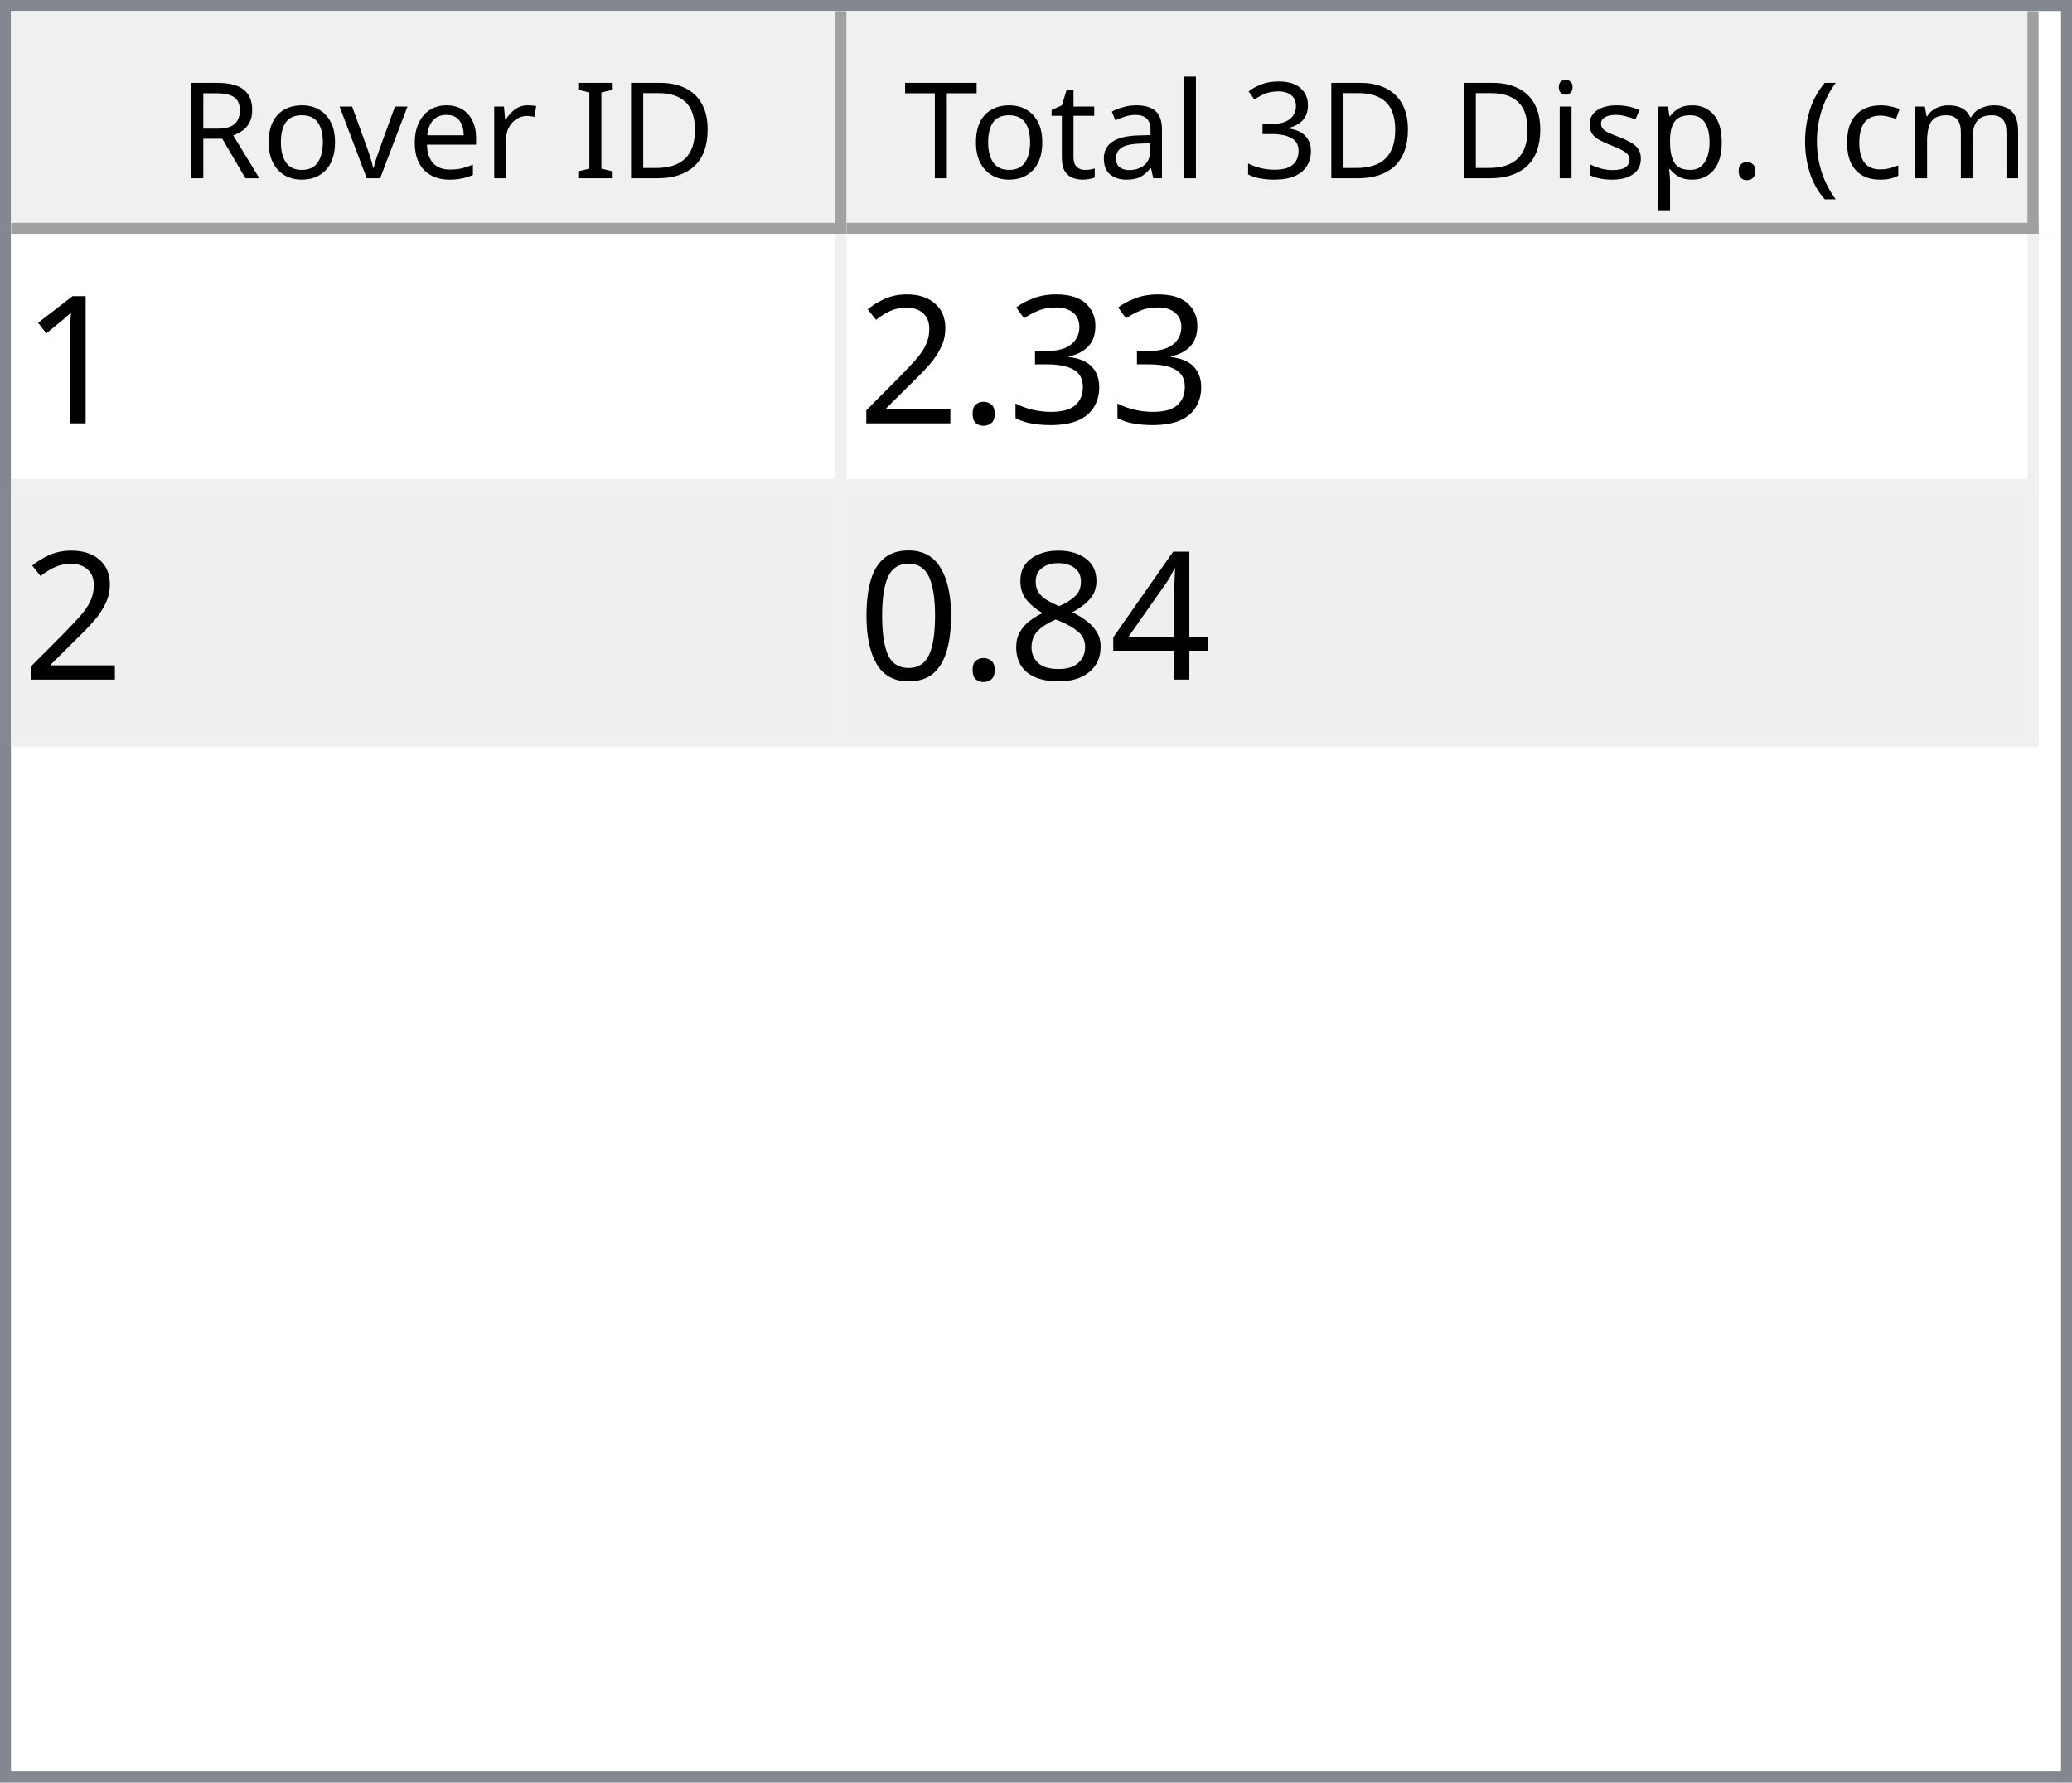
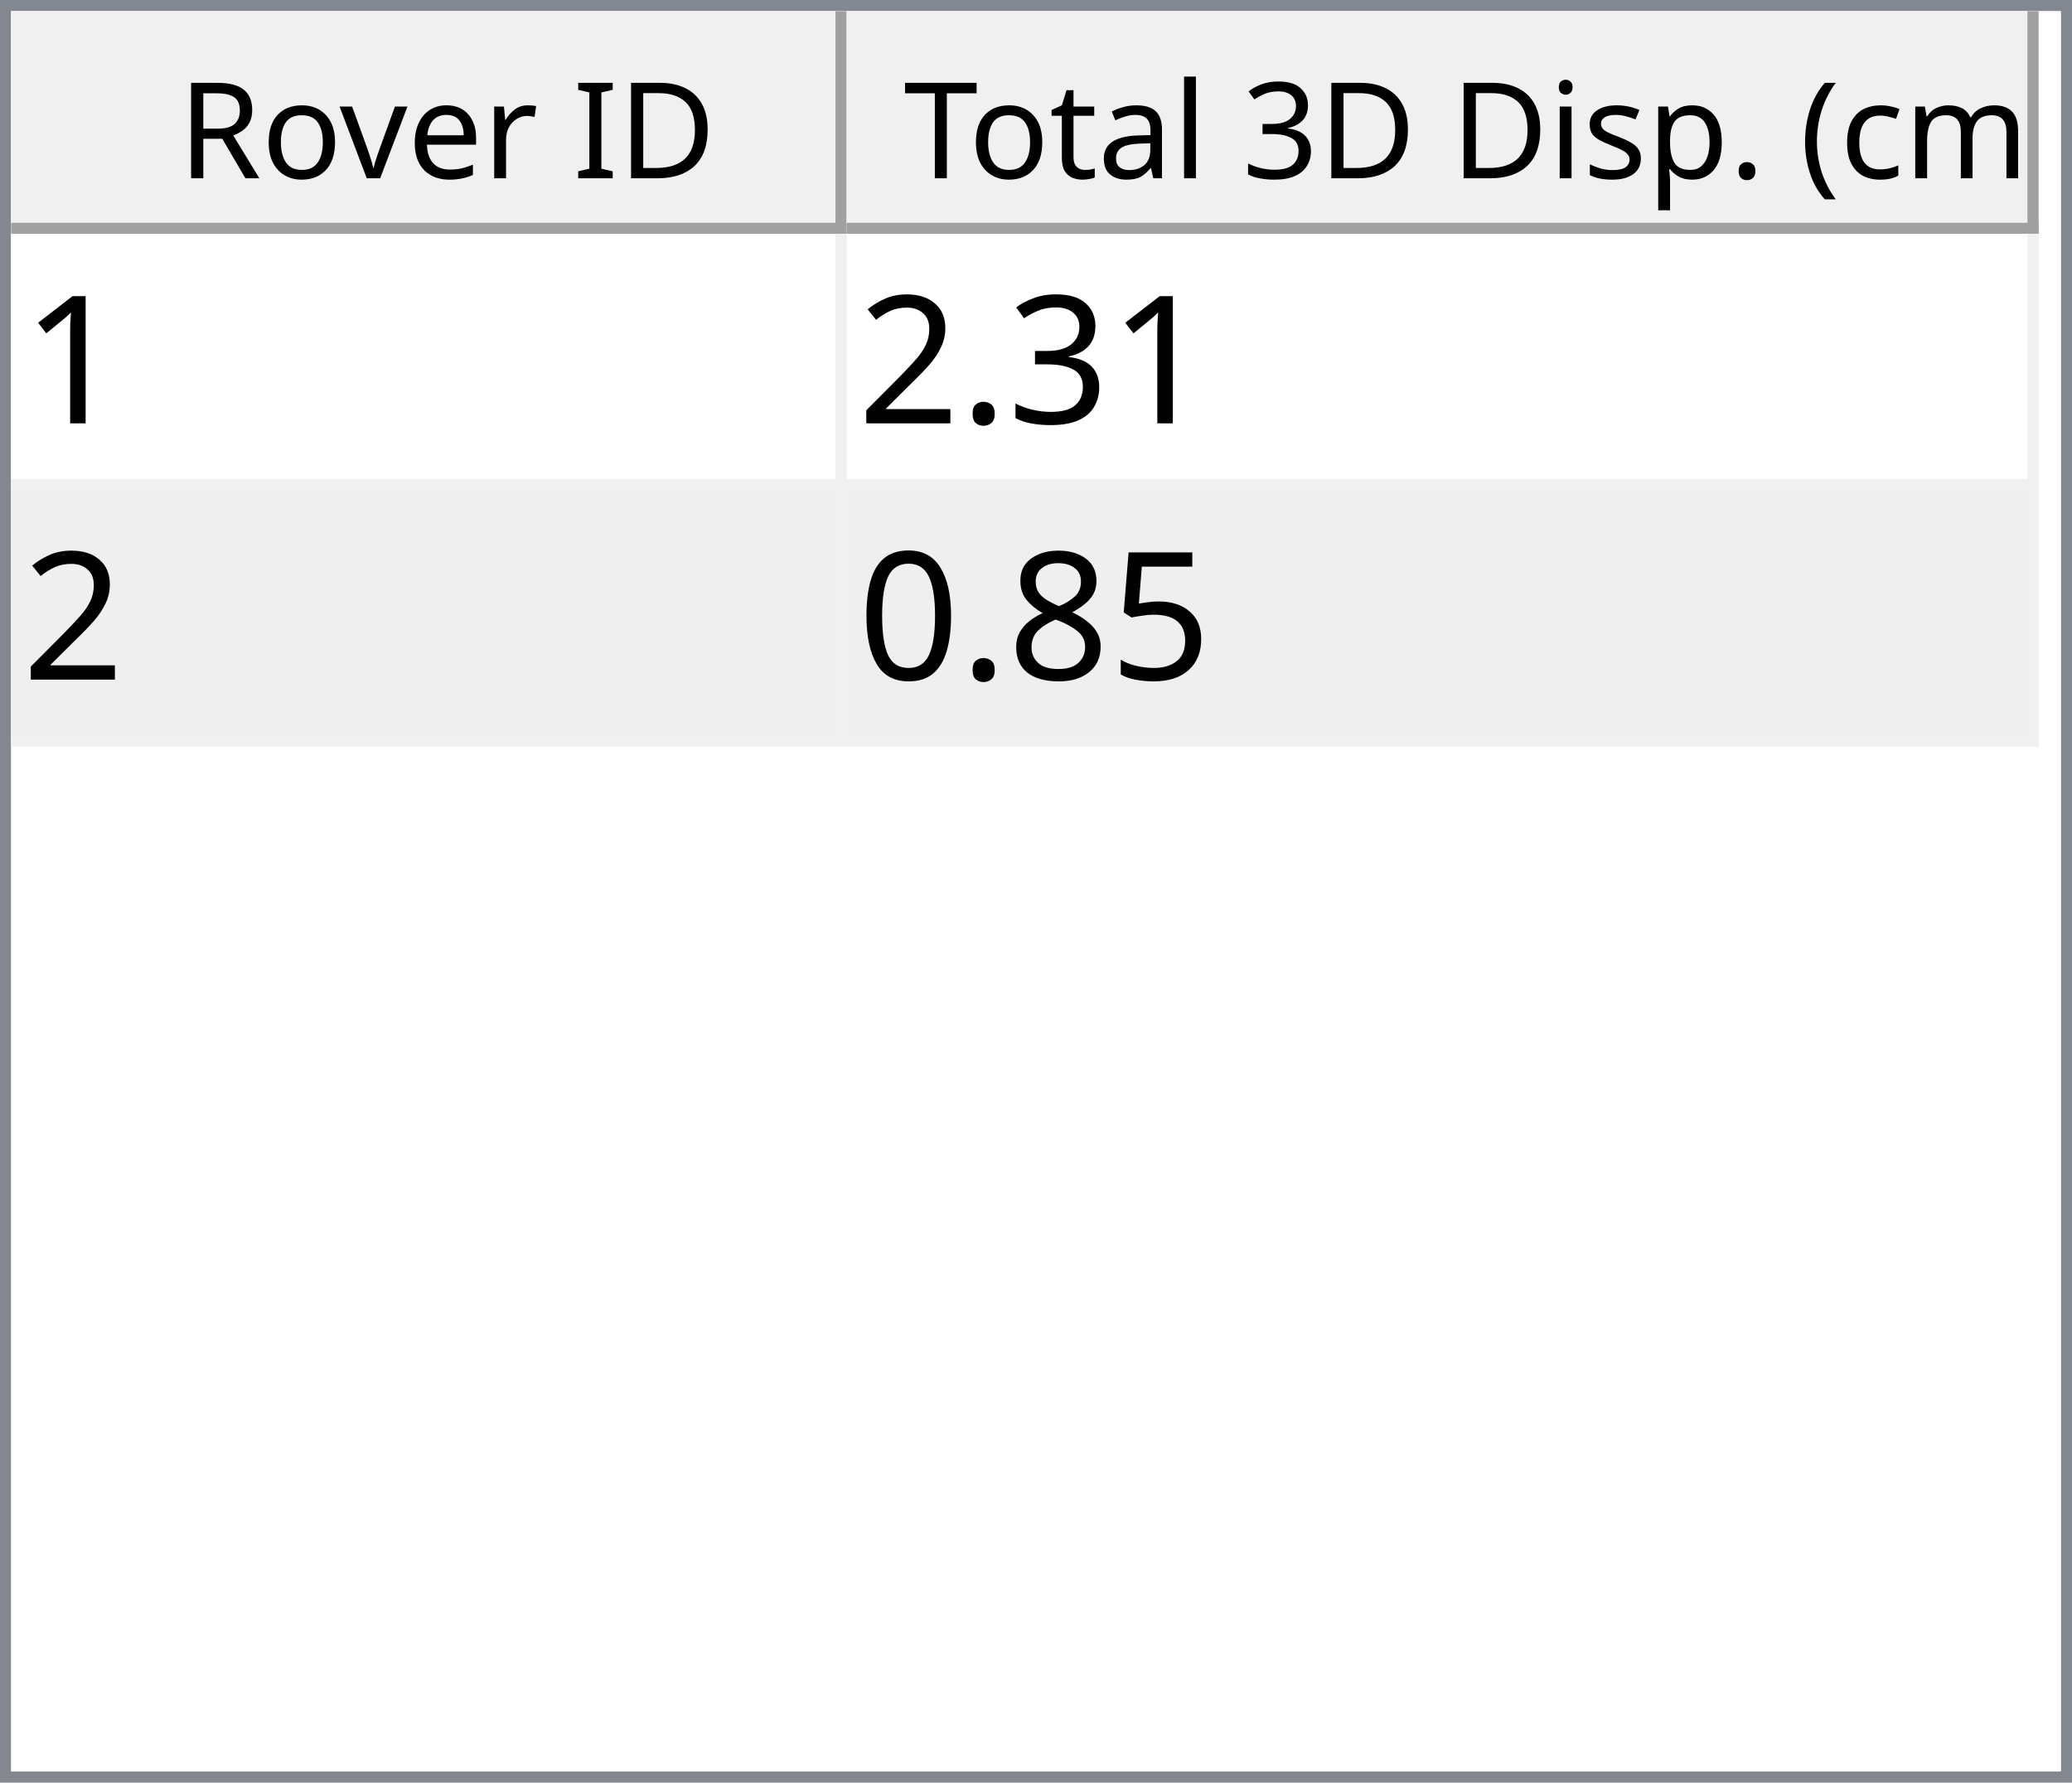
<svg xmlns="http://www.w3.org/2000/svg" style="fill-opacity:1; color-rendering:auto; color-interpolation:auto; text-rendering:auto; stroke:black; stroke-linecap:square; stroke-miterlimit:10; shape-rendering:auto; stroke-opacity:1; fill:black; stroke-dasharray:none; font-weight:normal; stroke-width:1; font-family:'Dialog'; font-style:normal; stroke-linejoin:miter; font-size:12px; stroke-dashoffset:0; image-rendering:auto;" width="186" height="160">
  <defs id="genericDefs" />
  <g>
    <defs id="defs1">
      <clipPath clipPathUnits="userSpaceOnUse" id="clipPath1">
        <path d="M0 0 L186 0 L186 160 L0 160 L0 0 Z" />
      </clipPath>
      <clipPath clipPathUnits="userSpaceOnUse" id="clipPath2">
        <path d="M0 0 L0 160 L186 160 L186 0 Z" />
      </clipPath>
      <clipPath clipPathUnits="userSpaceOnUse" id="clipPath3">
        <path d="M0 0 L0 20 L184 20 L184 0 Z" />
      </clipPath>
      <clipPath clipPathUnits="userSpaceOnUse" id="clipPath4">
        <path d="M0 0 L0 20 L75 20 L75 0 Z" />
      </clipPath>
      <clipPath clipPathUnits="userSpaceOnUse" id="clipPath5">
        <path d="M1 1 L1 19 L74 19 L74 1 Z" />
      </clipPath>
      <clipPath clipPathUnits="userSpaceOnUse" id="clipPath6">
        <path d="M0 0 L0 18 L73 18 L73 0 Z" />
      </clipPath>
      <clipPath clipPathUnits="userSpaceOnUse" id="clipPath7">
        <path d="M-0.5 -0.5 L-0.5 19.5 L74.5 19.5 L74.5 -0.5 Z" />
      </clipPath>
      <clipPath clipPathUnits="userSpaceOnUse" id="clipPath8">
        <path d="M0 0 L0 20 L107 20 L107 0 Z" />
      </clipPath>
      <clipPath clipPathUnits="userSpaceOnUse" id="clipPath9">
        <path d="M1 1 L1 19 L106 19 L106 1 Z" />
      </clipPath>
      <clipPath clipPathUnits="userSpaceOnUse" id="clipPath10">
        <path d="M0 0 L0 18 L105 18 L105 0 Z" />
      </clipPath>
      <clipPath clipPathUnits="userSpaceOnUse" id="clipPath11">
        <path d="M-0.5 -0.5 L-0.5 19.5 L106.5 19.5 L106.5 -0.5 Z" />
      </clipPath>
      <clipPath clipPathUnits="userSpaceOnUse" id="clipPath12">
        <path d="M0 0 L0 138 L184 138 L184 0 Z" />
      </clipPath>
      <clipPath clipPathUnits="userSpaceOnUse" id="clipPath13">
        <path d="M0 0 L0 46 L182 46 L182 0 Z" />
      </clipPath>
      <clipPath clipPathUnits="userSpaceOnUse" id="clipPath14">
        <path d="M-0.5 -0.5 L-0.5 45.5 L181.5 45.5 L181.5 -0.5 Z" />
      </clipPath>
      <clipPath clipPathUnits="userSpaceOnUse" id="clipPath15">
        <path d="M0 0 L0 22 L74 22 L74 0 Z" />
      </clipPath>
      <clipPath clipPathUnits="userSpaceOnUse" id="clipPath16">
        <path d="M0 0 L0 22 L106 22 L106 0 Z" />
      </clipPath>
      <font horiz-adv-x="64.551" id="font1">
        <font-face ascent="107.91" descent="25.098" units-per-em="100" style="font-style:normal; font-family:Segoe UI; font-weight:normal;" />
        <missing-glyph horiz-adv-x="64.551" d="M8.109 0 L8.109 68.266 L56.453 68.266 L56.453 0 L8.109 0 ZM15.328 7.234 L49.219 7.234 L49.219 61.031 L15.328 61.031 L15.328 7.234 Z" />
        <glyph unicode="D" horiz-adv-x="70.117" d="M9.188 0 L9.188 70.016 L28.516 70.016 Q65.531 70.016 65.531 35.891 Q65.531 19.672 55.25 9.836 Q44.969 0 27.734 0 L9.188 0 ZM17.391 62.594 L17.391 7.422 L27.828 7.422 Q41.609 7.422 49.273 14.797 Q56.938 22.172 56.938 35.688 Q56.938 62.594 28.328 62.594 L17.391 62.594 Z" />
        <glyph unicode="I" horiz-adv-x="26.611" d="M17.391 0 L9.188 0 L9.188 70.016 L17.391 70.016 L17.391 0 Z" />
        <glyph unicode=" " horiz-adv-x="27.393" d="" />
        <glyph unicode="r" horiz-adv-x="34.766" d="M34.188 41.891 Q32.078 43.5 28.125 43.5 Q23 43.5 19.555 38.672 Q16.109 33.844 16.109 25.484 L16.109 0 L8.109 0 L8.109 50 L16.109 50 L16.109 39.703 L16.312 39.703 Q18.016 44.969 21.531 47.922 Q25.047 50.875 29.391 50.875 Q32.516 50.875 34.188 50.203 L34.188 41.891 Z" />
        <glyph unicode="e" horiz-adv-x="52.295" d="M48.297 23 L12.984 23 Q13.188 14.656 17.484 10.109 Q21.781 5.562 29.297 5.562 Q37.75 5.562 44.828 11.141 L44.828 3.609 Q38.234 -1.172 27.391 -1.172 Q16.797 -1.172 10.742 5.641 Q4.688 12.453 4.688 24.812 Q4.688 36.469 11.305 43.82 Q17.922 51.172 27.734 51.172 Q37.547 51.172 42.922 44.828 Q48.297 38.484 48.297 27.203 L48.297 23 ZM40.094 29.781 Q40.047 36.719 36.75 40.578 Q33.453 44.438 27.594 44.438 Q21.922 44.438 17.969 40.383 Q14.016 36.328 13.094 29.781 L40.094 29.781 Z" />
        <glyph unicode="v" horiz-adv-x="47.9" d="M47.406 50 L27.484 0 L19.625 0 L0.688 50 L9.469 50 L22.172 13.672 Q23.578 9.672 23.922 6.688 L24.125 6.688 Q24.609 10.453 25.688 13.484 L38.969 50 L47.406 50 Z" />
        <glyph unicode="o" horiz-adv-x="58.594" d="M29 -1.172 Q17.922 -1.172 11.305 5.836 Q4.688 12.844 4.688 24.422 Q4.688 37.016 11.57 44.094 Q18.453 51.172 30.172 51.172 Q41.359 51.172 47.633 44.289 Q53.906 37.406 53.906 25.203 Q53.906 13.234 47.141 6.031 Q40.375 -1.172 29 -1.172 ZM29.594 44.438 Q21.875 44.438 17.383 39.188 Q12.891 33.938 12.891 24.703 Q12.891 15.828 17.43 10.695 Q21.969 5.562 29.594 5.562 Q37.359 5.562 41.531 10.594 Q45.703 15.625 45.703 24.906 Q45.703 34.281 41.531 39.359 Q37.359 44.438 29.594 44.438 Z" />
        <glyph unicode="R" horiz-adv-x="59.814" d="M59.375 0 L49.609 0 L37.891 19.625 Q36.281 22.359 34.766 24.289 Q33.25 26.219 31.664 27.438 Q30.078 28.656 28.25 29.219 Q26.422 29.781 24.125 29.781 L17.391 29.781 L17.391 0 L9.188 0 L9.188 70.016 L30.078 70.016 Q34.672 70.016 38.555 68.867 Q42.438 67.719 45.289 65.375 Q48.141 63.031 49.758 59.547 Q51.375 56.062 51.375 51.375 Q51.375 47.703 50.273 44.656 Q49.172 41.609 47.148 39.211 Q45.125 36.812 42.266 35.133 Q39.406 33.453 35.844 32.516 L35.844 32.328 Q37.594 31.547 38.891 30.547 Q40.188 29.547 41.359 28.18 Q42.531 26.812 43.68 25.078 Q44.828 23.344 46.234 21.047 L59.375 0 ZM17.391 62.594 L17.391 37.203 L28.516 37.203 Q31.594 37.203 34.203 38.133 Q36.812 39.062 38.719 40.797 Q40.625 42.531 41.703 45.047 Q42.781 47.562 42.781 50.688 Q42.781 56.297 39.141 59.445 Q35.5 62.594 28.609 62.594 L17.391 62.594 Z" />
        <glyph unicode=")" horiz-adv-x="30.176" d="M8.297 -15.922 L1.172 -15.922 Q16.406 2.344 16.406 26.812 Q16.406 51.469 1.078 70.016 L8.297 70.016 Q23.531 52.156 23.531 26.703 Q23.531 1.375 8.297 -15.922 Z" />
        <glyph unicode="m" horiz-adv-x="86.133" d="M79.109 0 L71.094 0 L71.094 28.719 Q71.094 37.016 68.531 40.727 Q65.969 44.438 59.906 44.438 Q54.781 44.438 51.195 39.75 Q47.609 35.062 47.609 28.516 L47.609 0 L39.594 0 L39.594 29.688 Q39.594 44.438 28.219 44.438 Q22.953 44.438 19.531 40.016 Q16.109 35.594 16.109 28.516 L16.109 0 L8.109 0 L8.109 50 L16.109 50 L16.109 42.094 L16.312 42.094 Q21.625 51.172 31.844 51.172 Q36.969 51.172 40.773 48.312 Q44.578 45.453 46 40.828 Q51.562 51.172 62.594 51.172 Q79.109 51.172 79.109 30.812 L79.109 0 Z" />
        <glyph unicode="c" horiz-adv-x="46.191" d="M42.188 2.297 Q36.422 -1.172 28.516 -1.172 Q17.828 -1.172 11.258 5.789 Q4.688 12.75 4.688 23.828 Q4.688 36.188 11.766 43.68 Q18.844 51.172 30.672 51.172 Q37.25 51.172 42.281 48.734 L42.281 40.531 Q36.719 44.438 30.375 44.438 Q22.703 44.438 17.797 38.945 Q12.891 33.453 12.891 24.516 Q12.891 15.719 17.508 10.641 Q22.125 5.562 29.891 5.562 Q36.422 5.562 42.188 9.906 L42.188 2.297 Z" />
        <glyph unicode="(" horiz-adv-x="30.176" d="M29.109 -15.922 L21.969 -15.922 Q6.844 1.375 6.844 26.703 Q6.844 52.156 21.969 70.016 L29.203 70.016 Q13.875 51.469 13.875 26.812 Q13.875 2.344 29.109 -15.922 Z" />
        <glyph unicode="." horiz-adv-x="21.68" d="M10.891 -1.078 Q8.641 -1.078 7.055 0.539 Q5.469 2.156 5.469 4.391 Q5.469 6.641 7.055 8.273 Q8.641 9.906 10.891 9.906 Q13.188 9.906 14.797 8.273 Q16.406 6.641 16.406 4.391 Q16.406 2.156 14.797 0.539 Q13.188 -1.078 10.891 -1.078 Z" />
        <glyph unicode="p" horiz-adv-x="58.789" d="M16.312 7.234 L16.109 7.234 L16.109 -23 L8.109 -23 L8.109 50 L16.109 50 L16.109 41.219 L16.312 41.219 Q22.219 51.172 33.594 51.172 Q43.266 51.172 48.688 44.461 Q54.109 37.75 54.109 26.469 Q54.109 13.922 48 6.375 Q41.891 -1.172 31.297 -1.172 Q21.578 -1.172 16.312 7.234 ZM16.109 27.391 L16.109 20.406 Q16.109 14.203 20.141 9.883 Q24.172 5.562 30.375 5.562 Q37.641 5.562 41.773 11.133 Q45.906 16.703 45.906 26.609 Q45.906 34.969 42.047 39.703 Q38.188 44.438 31.594 44.438 Q24.609 44.438 20.359 39.578 Q16.109 34.719 16.109 27.391 Z" />
        <glyph unicode="s" horiz-adv-x="42.432" d="M5.078 1.812 L5.078 10.406 Q11.625 5.562 19.484 5.562 Q30.031 5.562 30.031 12.594 Q30.031 14.594 29.125 15.992 Q28.219 17.391 26.68 18.461 Q25.141 19.531 23.07 20.383 Q21 21.234 18.609 22.172 Q15.281 23.484 12.766 24.828 Q10.25 26.172 8.57 27.859 Q6.891 29.547 6.031 31.695 Q5.172 33.844 5.172 36.719 Q5.172 40.234 6.789 42.945 Q8.406 45.656 11.086 47.484 Q13.766 49.312 17.211 50.242 Q20.656 51.172 24.312 51.172 Q30.812 51.172 35.938 48.922 L35.938 40.828 Q30.422 44.438 23.25 44.438 Q21 44.438 19.195 43.922 Q17.391 43.406 16.094 42.477 Q14.797 41.547 14.086 40.258 Q13.375 38.969 13.375 37.406 Q13.375 35.453 14.086 34.133 Q14.797 32.812 16.164 31.789 Q17.531 30.766 19.484 29.938 Q21.438 29.109 23.922 28.125 Q27.25 26.859 29.883 25.516 Q32.516 24.172 34.375 22.484 Q36.234 20.797 37.234 18.602 Q38.234 16.406 38.234 13.375 Q38.234 9.672 36.602 6.938 Q34.969 4.203 32.234 2.398 Q29.5 0.594 25.93 -0.289 Q22.359 -1.172 18.453 -1.172 Q10.75 -1.172 5.078 1.812 Z" />
        <glyph unicode="i" horiz-adv-x="24.219" d="M12.203 62.703 Q10.062 62.703 8.547 64.164 Q7.031 65.625 7.031 67.875 Q7.031 70.125 8.547 71.609 Q10.062 73.094 12.203 73.094 Q14.406 73.094 15.945 71.609 Q17.484 70.125 17.484 67.875 Q17.484 65.719 15.945 64.211 Q14.406 62.703 12.203 62.703 ZM16.109 0 L8.109 0 L8.109 50 L16.109 50 L16.109 0 Z" />
        <glyph unicode="3" horiz-adv-x="53.906" d="M46.531 19.828 Q46.531 15.094 44.75 11.211 Q42.969 7.328 39.719 4.57 Q36.469 1.812 31.93 0.297 Q27.391 -1.219 21.922 -1.219 Q11.922 -1.219 6 2.594 L6 11.188 Q13.094 5.609 22.219 5.609 Q25.875 5.609 28.828 6.539 Q31.781 7.469 33.906 9.227 Q36.031 10.984 37.18 13.477 Q38.328 15.969 38.328 19.094 Q38.328 32.812 18.797 32.812 L12.984 32.812 L12.984 39.594 L18.5 39.594 Q35.797 39.594 35.797 52.484 Q35.797 64.406 22.609 64.406 Q15.188 64.406 8.688 59.422 L8.688 67.188 Q15.375 71.188 24.609 71.188 Q29 71.188 32.57 69.969 Q36.141 68.75 38.68 66.555 Q41.219 64.359 42.609 61.281 Q44 58.203 44 54.5 Q44 40.672 30.031 36.719 L30.031 36.531 Q33.594 36.141 36.625 34.797 Q39.656 33.453 41.852 31.305 Q44.047 29.156 45.289 26.25 Q46.531 23.344 46.531 19.828 Z" />
        <glyph unicode="l" horiz-adv-x="24.219" d="M16.109 0 L8.109 0 L8.109 74.031 L16.109 74.031 L16.109 0 Z" />
        <glyph unicode="a" horiz-adv-x="50.879" d="M43.891 0 L35.891 0 L35.891 7.812 L35.688 7.812 Q30.469 -1.172 20.312 -1.172 Q12.844 -1.172 8.617 2.781 Q4.391 6.734 4.391 13.281 Q4.391 27.297 20.906 29.594 L35.891 31.688 Q35.891 44.438 25.594 44.438 Q16.547 44.438 9.281 38.281 L9.281 46.484 Q16.656 51.172 26.266 51.172 Q43.891 51.172 43.891 32.516 L43.891 0 ZM35.891 25.297 L23.828 23.641 Q18.266 22.859 15.43 20.875 Q12.594 18.891 12.594 13.875 Q12.594 10.203 15.211 7.883 Q17.828 5.562 22.172 5.562 Q28.125 5.562 32.008 9.742 Q35.891 13.922 35.891 20.312 L35.891 25.297 Z" />
        <glyph unicode="t" horiz-adv-x="33.887" d="M31.297 0.484 Q28.469 -1.078 23.828 -1.078 Q10.688 -1.078 10.688 13.578 L10.688 43.172 L2.094 43.172 L2.094 50 L10.688 50 L10.688 62.203 L18.703 64.797 L18.703 50 L31.297 50 L31.297 43.172 L18.703 43.172 L18.703 14.984 Q18.703 9.969 20.414 7.82 Q22.125 5.672 26.078 5.672 Q29.109 5.672 31.297 7.328 L31.297 0.484 Z" />
        <glyph unicode="T" horiz-adv-x="52.393" d="M50.594 62.594 L30.375 62.594 L30.375 0 L22.172 0 L22.172 62.594 L2 62.594 L2 70.016 L50.594 70.016 L50.594 62.594 Z" />
      </font>
      <font horiz-adv-x="75.0" id="font2">
        <font-face ascent="100.537" descent="21.973" units-per-em="100" style="font-style:normal; font-family:sans-serif; font-weight:normal;" />
        <missing-glyph horiz-adv-x="75.0" d="M12.5 0 L12.5 62.5 L62.5 62.5 L62.5 0 L12.5 0 ZM14.062 1.562 L60.938 1.562 L60.938 60.938 L14.062 60.938 L14.062 1.562 Z" />
        <glyph unicode="1" horiz-adv-x="55.615" d="M37.25 0 L28.469 0 L28.469 56 Q25.297 52.984 20.141 49.953 Q14.984 46.922 10.891 45.406 L10.891 53.906 Q18.266 57.375 23.781 62.305 Q29.297 67.234 31.594 71.875 L37.25 71.875 L37.25 0 Z" />
        <glyph unicode="3" horiz-adv-x="55.615" d="M4.203 18.891 L12.984 20.062 Q14.5 12.594 18.141 9.297 Q21.781 6 27 6 Q33.203 6 37.477 10.297 Q41.75 14.594 41.75 20.953 Q41.75 27 37.797 30.93 Q33.844 34.859 27.734 34.859 Q25.25 34.859 21.531 33.891 L22.516 41.609 Q23.391 41.5 23.922 41.5 Q29.547 41.5 34.039 44.43 Q38.531 47.359 38.531 53.469 Q38.531 58.297 35.258 61.477 Q31.984 64.656 26.812 64.656 Q21.688 64.656 18.266 61.43 Q14.844 58.203 13.875 51.766 L5.078 53.328 Q6.688 62.156 12.398 67.016 Q18.109 71.875 26.609 71.875 Q32.469 71.875 37.398 69.359 Q42.328 66.844 44.945 62.5 Q47.562 58.156 47.562 53.266 Q47.562 48.641 45.07 44.828 Q42.578 41.016 37.703 38.766 Q44.047 37.312 47.562 32.695 Q51.078 28.078 51.078 21.141 Q51.078 11.766 44.242 5.25 Q37.406 -1.266 26.953 -1.266 Q17.531 -1.266 11.305 4.352 Q5.078 9.969 4.203 18.891 Z" />
        <glyph unicode="." horiz-adv-x="27.783" d="M9.078 0 L9.078 10.016 L19.094 10.016 L19.094 0 L9.078 0 Z" />
        <glyph unicode="2" horiz-adv-x="55.615" d="M50.344 8.453 L50.344 0 L3.031 0 Q2.938 3.172 4.047 6.109 Q5.859 10.938 9.836 15.625 Q13.812 20.312 21.344 26.469 Q33.016 36.031 37.117 41.625 Q41.219 47.219 41.219 52.203 Q41.219 57.422 37.477 61.008 Q33.734 64.594 27.734 64.594 Q21.391 64.594 17.578 60.789 Q13.766 56.984 13.719 50.25 L4.688 51.172 Q5.609 61.281 11.664 66.578 Q17.719 71.875 27.938 71.875 Q38.234 71.875 44.242 66.164 Q50.25 60.453 50.25 52 Q50.25 47.703 48.492 43.555 Q46.734 39.406 42.656 34.812 Q38.578 30.219 29.109 22.219 Q21.188 15.578 18.945 13.211 Q16.703 10.844 15.234 8.453 L50.344 8.453 Z" />
-         <glyph unicode="4" horiz-adv-x="55.615" d="M32.328 0 L32.328 17.141 L1.266 17.141 L1.266 25.203 L33.938 71.578 L41.109 71.578 L41.109 25.203 L50.781 25.203 L50.781 17.141 L41.109 17.141 L41.109 0 L32.328 0 ZM32.328 25.203 L32.328 57.469 L9.906 25.203 L32.328 25.203 Z" />
+         <glyph unicode="5" horiz-adv-x="55.615" d="M4.156 18.75 L13.375 19.531 Q14.406 12.797 18.141 9.398 Q21.875 6 27.156 6 Q33.5 6 37.891 10.789 Q42.281 15.578 42.281 23.484 Q42.281 31 38.062 35.352 Q33.844 39.703 27 39.703 Q22.75 39.703 19.336 37.773 Q15.922 35.844 13.969 32.766 L5.719 33.844 L12.641 70.609 L48.25 70.609 L48.25 62.203 L19.672 62.203 L15.828 42.969 Q22.266 47.469 29.344 47.469 Q38.719 47.469 45.164 40.969 Q51.609 34.469 51.609 24.266 Q51.609 14.547 45.953 7.469 Q39.062 -1.219 27.156 -1.219 Q17.391 -1.219 11.211 4.25 Q5.031 9.719 4.156 18.75 Z" />
        <glyph unicode="8" horiz-adv-x="55.615" d="M17.672 38.812 Q12.203 40.828 9.57 44.539 Q6.938 48.25 6.938 53.422 Q6.938 61.234 12.555 66.555 Q18.172 71.875 27.484 71.875 Q36.859 71.875 42.578 66.43 Q48.297 60.984 48.297 53.172 Q48.297 48.188 45.68 44.508 Q43.062 40.828 37.75 38.812 Q44.344 36.672 47.781 31.883 Q51.219 27.094 51.219 20.453 Q51.219 11.281 44.727 5.031 Q38.234 -1.219 27.641 -1.219 Q17.047 -1.219 10.547 5.055 Q4.047 11.328 4.047 20.703 Q4.047 27.688 7.594 32.398 Q11.141 37.109 17.672 38.812 ZM15.922 53.719 Q15.922 48.641 19.195 45.414 Q22.469 42.188 27.688 42.188 Q32.766 42.188 36.016 45.383 Q39.266 48.578 39.266 53.219 Q39.266 58.062 35.914 61.359 Q32.562 64.656 27.594 64.656 Q22.562 64.656 19.242 61.43 Q15.922 58.203 15.922 53.719 ZM13.094 20.656 Q13.094 16.891 14.875 13.375 Q16.656 9.859 20.172 7.93 Q23.688 6 27.734 6 Q34.031 6 38.133 10.055 Q42.234 14.109 42.234 20.359 Q42.234 26.703 38.016 30.859 Q33.797 35.016 27.438 35.016 Q21.234 35.016 17.164 30.914 Q13.094 26.812 13.094 20.656 Z" />
        <glyph unicode="0" horiz-adv-x="55.615" d="M4.156 35.297 Q4.156 48 6.766 55.742 Q9.375 63.484 14.523 67.68 Q19.672 71.875 27.484 71.875 Q33.25 71.875 37.594 69.555 Q41.938 67.234 44.773 62.867 Q47.609 58.5 49.219 52.227 Q50.828 45.953 50.828 35.297 Q50.828 22.703 48.242 14.969 Q45.656 7.234 40.508 3.008 Q35.359 -1.219 27.484 -1.219 Q17.141 -1.219 11.234 6.203 Q4.156 15.141 4.156 35.297 ZM13.188 35.297 Q13.188 17.672 17.312 11.836 Q21.438 6 27.484 6 Q33.547 6 37.672 11.859 Q41.797 17.719 41.797 35.297 Q41.797 52.984 37.672 58.789 Q33.547 64.594 27.391 64.594 Q21.344 64.594 17.719 59.469 Q13.188 52.938 13.188 35.297 Z" />
      </font>
    </defs>
    <g style="fill:white; stroke:white;">
      <rect x="0" y="0" width="186" style="clip-path:url(#clipPath1); stroke:none;" height="160" />
    </g>
    <g style="fill:white; text-rendering:optimizeSpeed; color-rendering:optimizeSpeed; image-rendering:optimizeSpeed; shape-rendering:crispEdges; stroke:white; color-interpolation:sRGB;">
      <rect x="0" width="186" height="160" y="0" style="stroke:none;" />
      <path style="stroke:none;" d="M0 160 L186 160 L186 0 L0 0 Z" />
    </g>
    <g style="fill:rgb(240,240,240); font-family:'Segoe UI'; stroke:rgb(240,240,240);">
      <rect x="0" y="0" width="186" style="clip-path:url(#clipPath2); stroke:none;" height="160" />
    </g>
    <g style="fill:rgb(130,135,144); font-family:'Segoe UI'; stroke:rgb(130,135,144);">
      <path d="M0 0 L186 0 L186 160 L0 160 L0 0 ZM1 1 L185 1 L185 159 L1 159 L1 1 Z" style="fill-rule:evenodd; clip-path:url(#clipPath2); stroke:none;" />
    </g>
    <g style="fill:white; font-family:'Segoe UI'; stroke:white;" transform="translate(1,1)">
      <rect x="0" y="0" width="184" style="clip-path:url(#clipPath3); stroke:none;" height="20" />
    </g>
    <g style="fill:rgb(240,240,240); font-family:'Segoe UI'; stroke:rgb(240,240,240);" transform="translate(1,1)">
      <rect x="0" y="0" width="75" style="clip-path:url(#clipPath4); stroke:none;" height="20" />
    </g>
    <g style="font-family:'Segoe UI';" transform="translate(2,2)">
      <text x="14" xml:space="preserve" y="14" style="clip-path:url(#clipPath6); stroke:none;">Rover ID</text>
    </g>
    <g style="fill:rgb(160,160,160); font-family:'Segoe UI'; stroke:rgb(160,160,160); stroke-linejoin:bevel;" transform="translate(1.5,1.5)">
      <line x1="74" x2="74" y1="0" style="fill:none; clip-path:url(#clipPath7);" y2="19" />
    </g>
    <g style="fill:rgb(160,160,160); font-family:'Segoe UI'; stroke:rgb(160,160,160); stroke-linejoin:bevel;" transform="matrix(1,0,0,1,1,1) translate(0.5,0.5)">
      <line x1="0" x2="74" y1="19" style="fill:none; clip-path:url(#clipPath7);" y2="19" />
    </g>
    <g style="fill:rgb(240,240,240); font-family:'Segoe UI'; stroke:rgb(240,240,240);" transform="translate(76,1)">
      <rect x="0" y="0" width="107" style="clip-path:url(#clipPath8); stroke:none;" height="20" />
    </g>
    <g style="font-family:'Segoe UI';" transform="translate(77,2)">
      <text x="1" xml:space="preserve" y="14" style="clip-path:url(#clipPath10); stroke:none;"> Total 3D Disp. (cm)</text>
    </g>
    <g style="fill:rgb(160,160,160); font-family:'Segoe UI'; stroke:rgb(160,160,160); stroke-linejoin:bevel;" transform="translate(76.5,1.5)">
      <line x1="106" x2="106" y1="0" style="fill:none; clip-path:url(#clipPath11);" y2="19" />
    </g>
    <g style="fill:rgb(160,160,160); font-family:'Segoe UI'; stroke:rgb(160,160,160); stroke-linejoin:bevel;" transform="matrix(1,0,0,1,76,1) translate(0.5,0.5)">
      <line x1="0" x2="106" y1="19" style="fill:none; clip-path:url(#clipPath11);" y2="19" />
    </g>
    <g style="fill:white; font-family:'Segoe UI'; stroke:white;" transform="translate(1,21)">
      <rect x="0" y="0" width="184" style="clip-path:url(#clipPath12); stroke:none;" height="138" />
    </g>
    <g style="fill:rgb(240,240,240); font-size:16px; font-family:sans-serif; stroke:rgb(240,240,240);" transform="translate(1,21)">
      <rect x="0" y="0" width="182" style="clip-path:url(#clipPath13); stroke:none;" height="46" />
      <line transform="translate(0.5,0.5)" x1="0" x2="181" y1="22" style="clip-path:url(#clipPath14); fill:none; stroke-linejoin:bevel;" y2="22" />
    </g>
    <g transform="matrix(1,0,0,1,1,21) translate(0.5,0.5)" style="fill:rgb(240,240,240); font-size:16px; font-family:sans-serif; stroke:rgb(240,240,240); stroke-linejoin:bevel;">
      <line x1="0" x2="181" y1="45" style="fill:none; clip-path:url(#clipPath14);" y2="45" />
    </g>
    <g transform="matrix(1,0,0,1,1,21) translate(0.5,0.5)" style="fill:rgb(240,240,240); font-size:16px; font-family:sans-serif; stroke:rgb(240,240,240); stroke-linejoin:bevel;">
      <line x1="74" x2="74" y1="0" style="fill:none; clip-path:url(#clipPath14);" y2="45" />
    </g>
    <g transform="matrix(1,0,0,1,1,21) translate(0.5,0.5)" style="fill:rgb(240,240,240); font-size:16px; font-family:sans-serif; stroke:rgb(240,240,240); stroke-linejoin:bevel;">
      <line x1="181" x2="181" y1="0" style="fill:none; clip-path:url(#clipPath14);" y2="45" />
    </g>
    <g style="fill:white; font-size:16px; font-family:sans-serif; stroke:white;" transform="matrix(1,0,0,1,1,21)">
      <rect x="0" y="0" width="74" style="clip-path:url(#clipPath15); stroke:none;" height="22" />
      <text x="1" y="17" style="fill:black; clip-path:url(#clipPath15); stroke:none;" xml:space="preserve">1</text>
    </g>
    <g style="fill:white; font-size:16px; font-family:sans-serif; stroke:white;" transform="matrix(1,0,0,1,1,21) translate(75,0)">
      <rect x="0" y="0" width="106" style="clip-path:url(#clipPath16); stroke:none;" height="22" />
-       <text x="1" y="17" style="fill:black; clip-path:url(#clipPath16); stroke:none;" xml:space="preserve">2.33</text>
+       <text x="1" y="17" style="fill:black; clip-path:url(#clipPath16); stroke:none;" xml:space="preserve">2.31</text>
    </g>
    <g style="fill:rgb(239,239,239); font-size:16px; font-family:sans-serif; stroke:rgb(239,239,239);" transform="matrix(1,0,0,1,1,21) translate(0,23)">
      <rect x="0" y="0" width="74" style="clip-path:url(#clipPath15); stroke:none;" height="22" />
      <text x="1" y="17" style="fill:black; clip-path:url(#clipPath15); stroke:none;" xml:space="preserve">2</text>
    </g>
    <g style="fill:rgb(239,239,239); font-size:16px; font-family:sans-serif; stroke:rgb(239,239,239);" transform="matrix(1,0,0,1,1,21) translate(75,23)">
      <rect x="0" y="0" width="106" style="clip-path:url(#clipPath16); stroke:none;" height="22" />
-       <text x="1" y="17" style="fill:black; clip-path:url(#clipPath16); stroke:none;" xml:space="preserve">0.84</text>
+       <text x="1" y="17" style="fill:black; clip-path:url(#clipPath16); stroke:none;" xml:space="preserve">0.85</text>
    </g>
  </g>
</svg>
